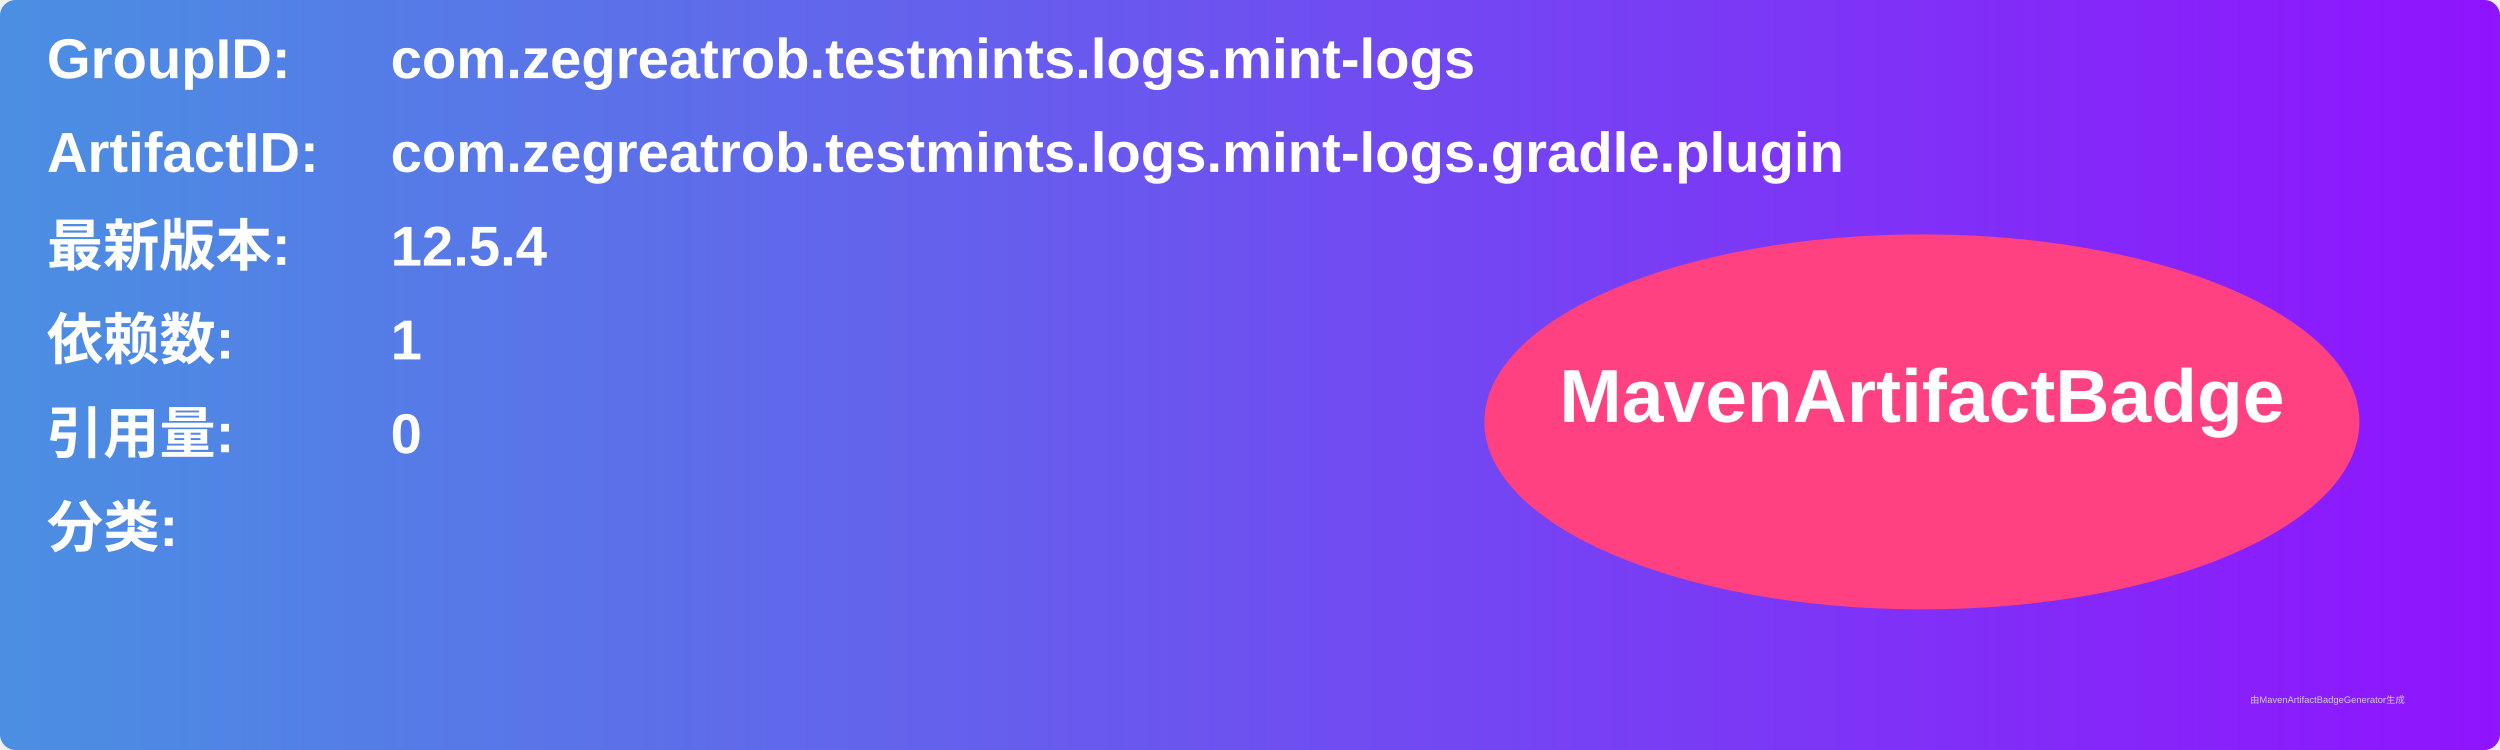
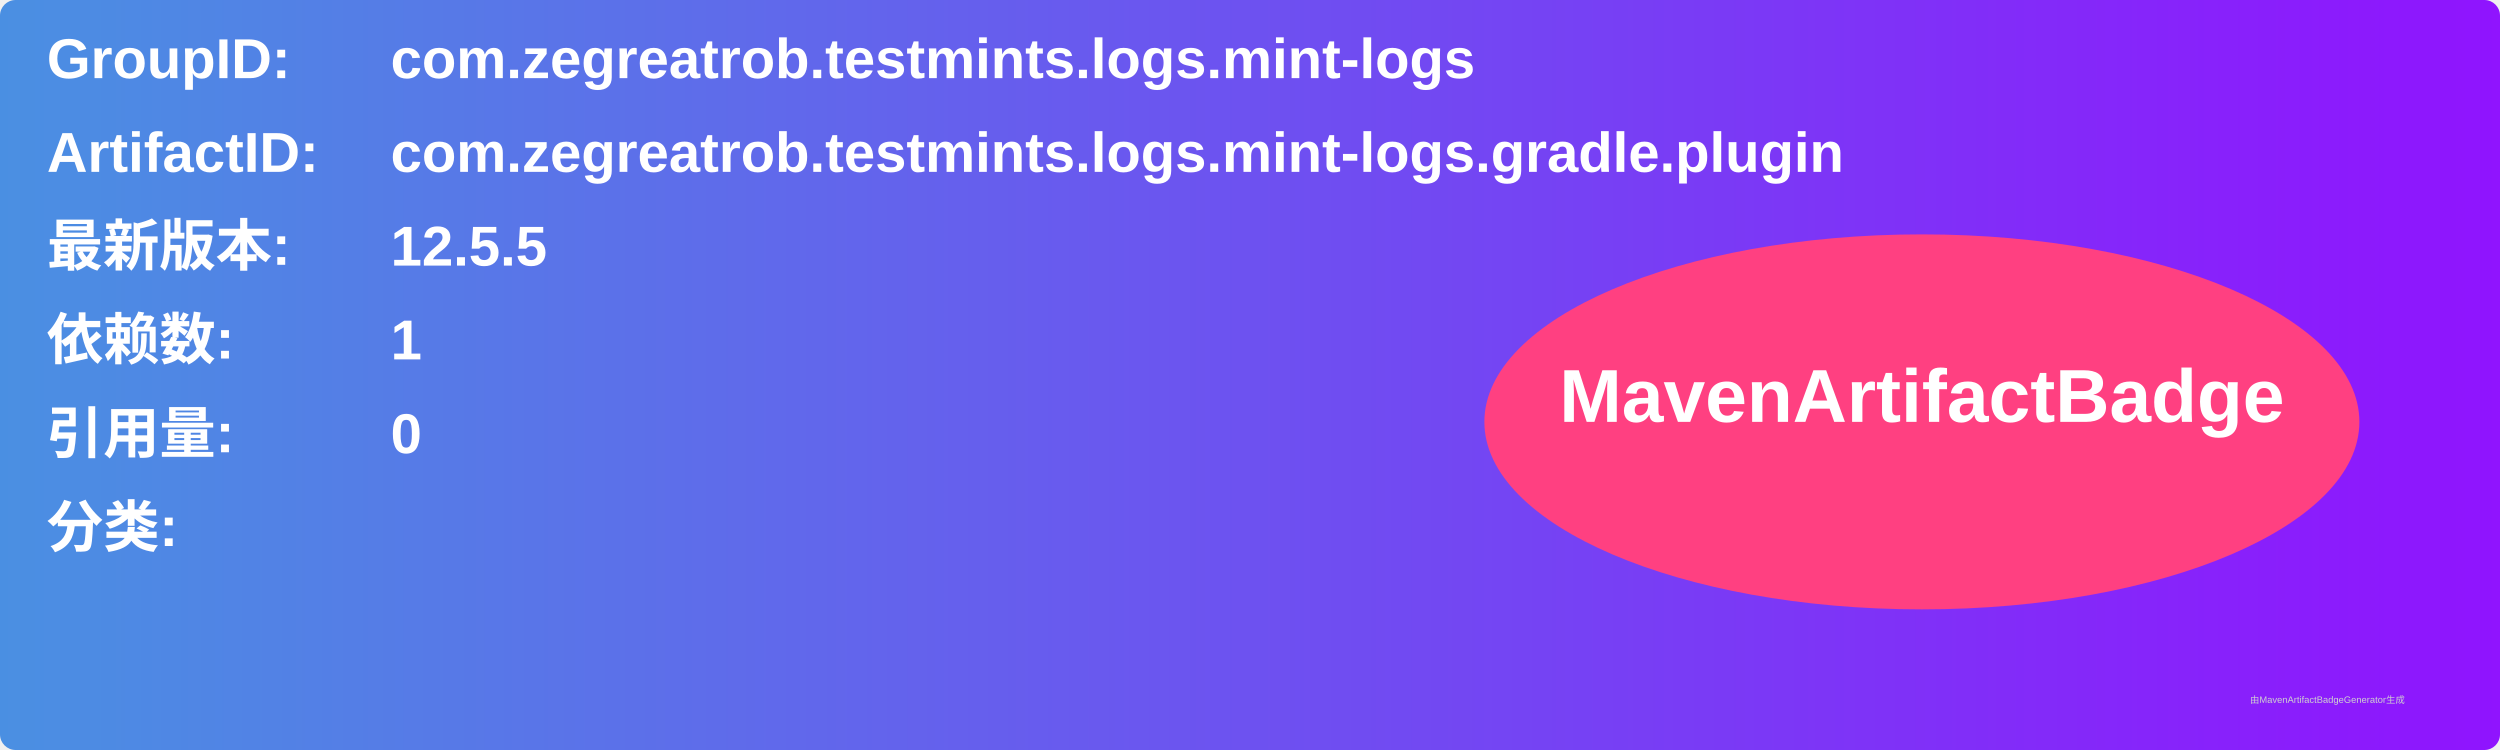
<svg xmlns="http://www.w3.org/2000/svg" width="800" height="240" viewBox="0 0 800 240">
  <linearGradient id="grad" x1="0%" y1="0%" x2="100%" y2="0%">
    <stop offset="0%" stop-color="#4a90e2" />
    <stop offset="100%" stop-color="#9013fe" />
  </linearGradient>
  <rect width="100%" height="100%" rx="5" ry="5" fill="url(#grad)" />
  <g transform="translate(15, 15)">
    <text x="0" y="10" font-family="Arial" font-size="18" fill="white" font-weight="bold" width="260">GroupID:</text>
    <text x="110" y="10" font-family="Arial" font-size="18" fill="white" font-weight="bold" width="460">com.zegreatrob.testmints.logs.mint-logs</text>
    <text x="0" y="40" font-family="Arial" font-size="18" fill="white" font-weight="bold" width="260">ArtifactID:</text>
    <text x="110" y="40" font-family="Arial" font-size="18" fill="white" font-weight="bold" width="460">com.zegreatrob.testmints.logs.mint-logs.gradle.plugin</text>
    <text x="0" y="70" font-family="Arial" font-size="18" fill="white" font-weight="bold">最新版本:</text>
    <text x="110" y="70" font-family="Arial" font-size="18" fill="white" font-weight="bold">
-       <tspan font-weight="bold">12.5.4</tspan>
+       <tspan font-weight="bold">12.5.5</tspan>
    </text>
    <text x="0" y="100" font-family="Arial" font-size="18" fill="white" font-weight="bold">依赖数: </text>
    <text x="110" y="100" font-family="Arial" font-size="18" fill="white">
      <tspan font-weight="bold">1</tspan>
    </text>
    <text x="0" y="130" font-family="Arial" font-size="18" fill="white" font-weight="bold">引用量: </text>
    <text x="110" y="130" font-family="Arial" font-size="18" fill="white">
      <tspan font-weight="bold">0</tspan>
    </text>
    <text x="0" y="160" font-family="Arial" font-size="18" fill="white" font-weight="bold">分类:</text>
    <text x="10" y="190" font-family="Arial" font-size="10" fill="white">
      <tspan font-weight="bold" />
    </text>
    <ellipse cx="600" cy="120" rx="140" ry="60" fill="#ff4081" />
    <text x="600" y="120" text-anchor="middle" font-family="Arial" font-size="24" fill="white" font-weight="bold">MavenArtifactBadge</text>
  </g>
  <text x="720" y="225" font-family="Arial" font-size="3" fill="#d0d0d0">由MavenArtifactBadgeGenerator生成</text>
</svg>
